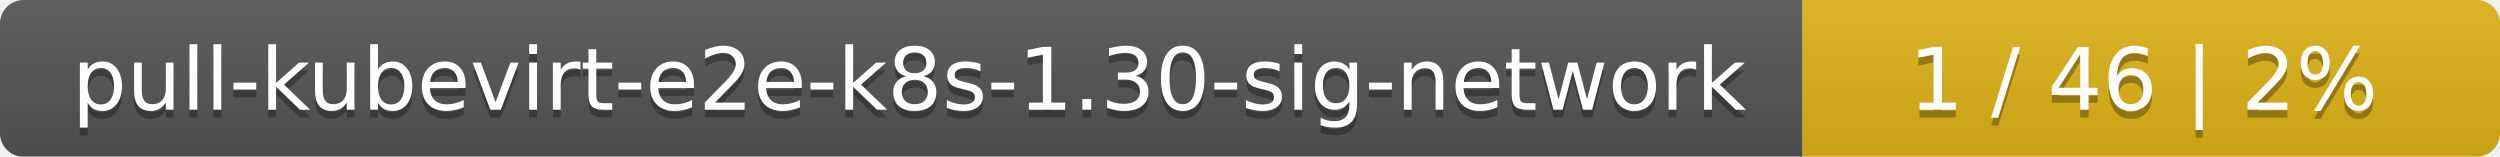
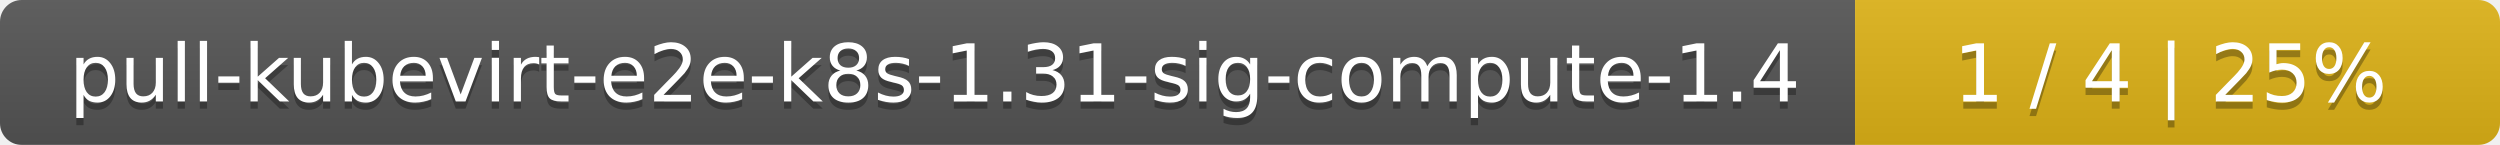
- <svg xmlns="http://www.w3.org/2000/svg" width="319" height="20">
+ <svg xmlns="http://www.w3.org/2000/svg" width="345" height="20">
  <linearGradient id="smooth" x2="0" y2="100%">
    <stop offset="0" stop-color="#bbb" stop-opacity=".1" />
    <stop offset="1" stop-opacity=".1" />
  </linearGradient>
  <mask id="round">
-     <rect width="319" height="20" rx="3" fill="#fff" />
+     <rect width="345" height="20" rx="3" fill="#fff" />
  </mask>
  <g mask="url(#round)">
-     <rect width="230" height="20" fill="#555" />
-     <rect x="230" width="89" height="20" fill="#dfb317" />
-     <rect width="319" height="20" fill="url(#smooth)" />
+     <rect width="256" height="20" fill="#555" />
+     <rect x="256" width="89" height="20" fill="#dfb317" />
+     <rect width="345" height="20" fill="url(#smooth)" />
  </g>
  <g fill="#fff" text-anchor="middle" font-family="DejaVu Sans,Verdana,Geneva,sans-serif" font-size="11">
-     <text x="116" y="15" fill="#010101" fill-opacity=".3">pull-kubevirt-e2e-k8s-1.30-sig-network</text>
-     <text x="116" y="14">pull-kubevirt-e2e-k8s-1.30-sig-network</text>
-     <text x="273.5" y="15" fill="#010101" fill-opacity=".3">1 / 46    |    2%</text>
-     <text x="273.5" y="14">1 / 46    |    2%</text>
+     <text x="129" y="15" fill="#010101" fill-opacity=".3">pull-kubevirt-e2e-k8s-1.31-sig-compute-1.4</text>
+     <text x="129" y="14">pull-kubevirt-e2e-k8s-1.31-sig-compute-1.4</text>
+     <text x="299.5" y="15" fill="#010101" fill-opacity=".3">1 / 4    |    25%</text>
+     <text x="299.5" y="14">1 / 4    |    25%</text>
  </g>
</svg>
